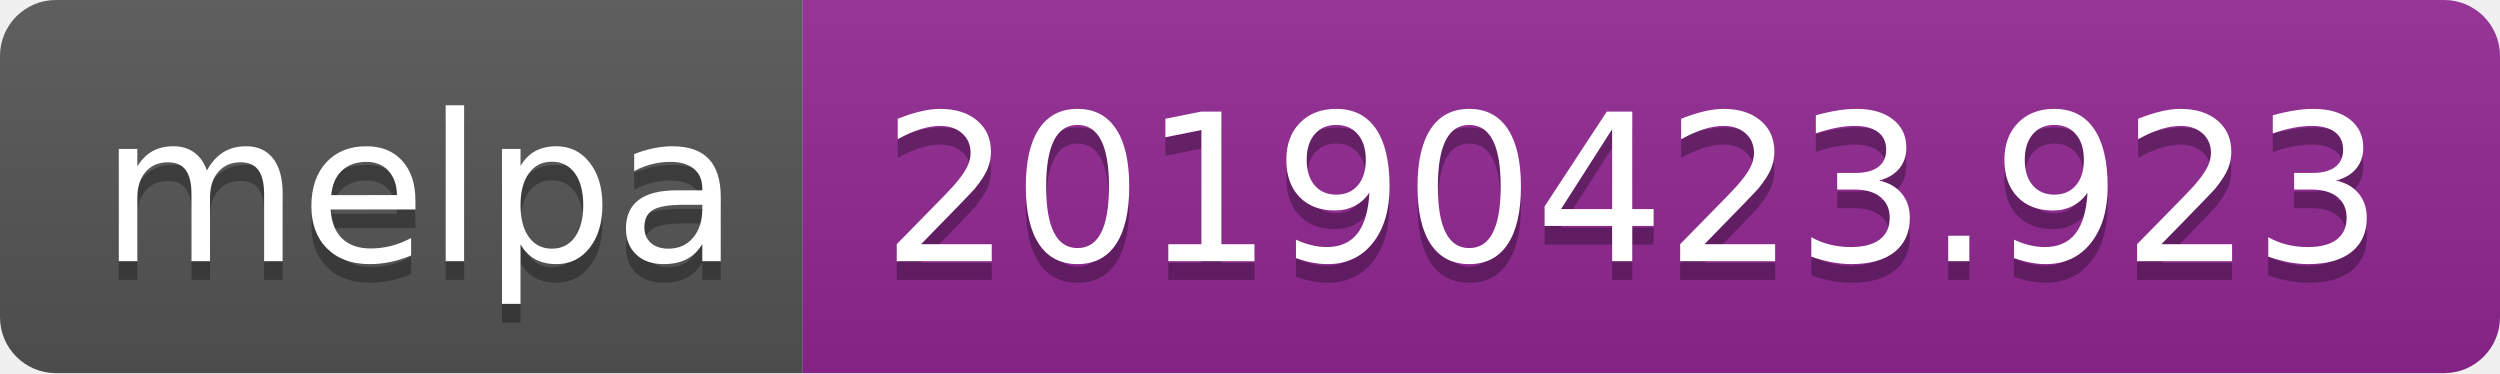
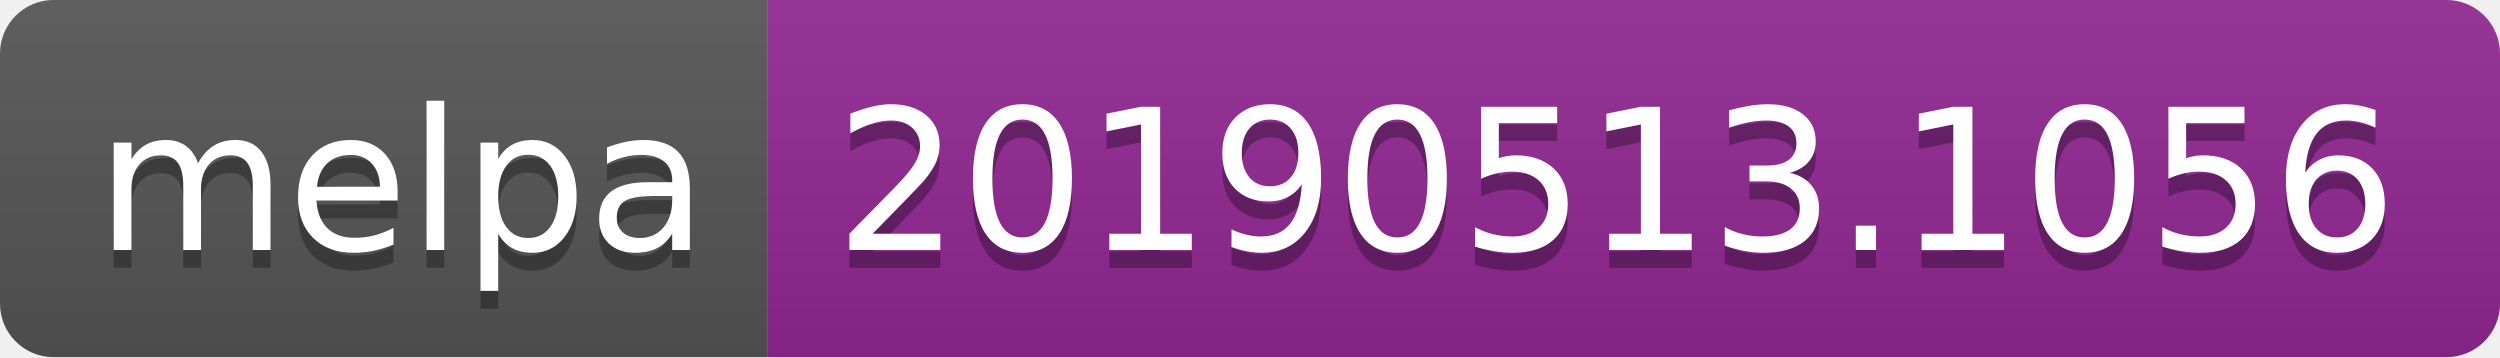
- <svg xmlns="http://www.w3.org/2000/svg" width="134" height="20">
+ <svg xmlns="http://www.w3.org/2000/svg" width="140" height="20">
  <linearGradient id="b" x2="0" y2="100%">
    <stop offset="0" stop-color="#bbb" stop-opacity=".1" />
    <stop offset="1" stop-opacity=".1" />
  </linearGradient>
  <clipPath id="a">
-     <rect width="134" height="20" rx="3" fill="#fff" />
+     <rect width="140" height="20" rx="3" fill="#fff" />
  </clipPath>
  <g clip-path="url(#a)">
    <path fill="#555" d="M0 0h43v20H0z" />
-     <path fill="#922793" d="M43 0h91v20H43z" />
-     <path fill="url(#b)" d="M0 0h134v20H0z" />
+     <path fill="#922793" d="M43 0h97v20H43z" />
+     <path fill="url(#b)" d="M0 0h140v20H0z" />
  </g>
  <g fill="#fff" text-anchor="middle" font-family="DejaVu Sans,Verdana,Geneva,sans-serif" font-size="110">
    <text x="225" y="150" fill="#010101" fill-opacity=".3" transform="scale(.1)" textLength="330">melpa</text>
    <text x="225" y="140" transform="scale(.1)" textLength="330">melpa</text>
-     <text x="875" y="150" fill="#010101" fill-opacity=".3" transform="scale(.1)" textLength="810">20190423.923</text>
-     <text x="875" y="140" transform="scale(.1)" textLength="810">20190423.923</text>
+     <text x="905" y="150" fill="#010101" fill-opacity=".3" transform="scale(.1)" textLength="870">20190513.1056</text>
+     <text x="905" y="140" transform="scale(.1)" textLength="870">20190513.1056</text>
  </g>
</svg>
